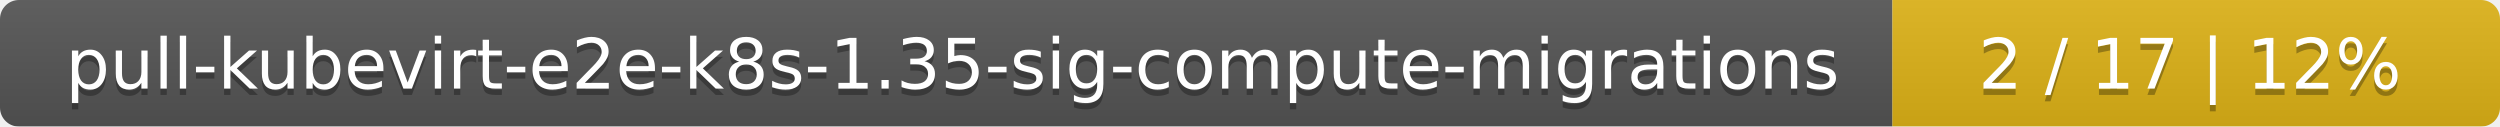
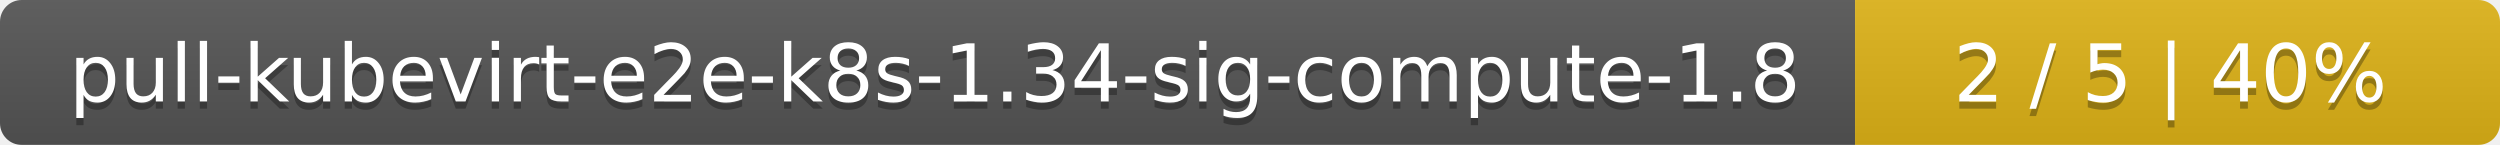
- <svg xmlns="http://www.w3.org/2000/svg" width="395" height="20">
+ <svg xmlns="http://www.w3.org/2000/svg" width="345" height="20">
  <linearGradient id="smooth" x2="0" y2="100%">
    <stop offset="0" stop-color="#bbb" stop-opacity=".1" />
    <stop offset="1" stop-opacity=".1" />
  </linearGradient>
  <mask id="round">
-     <rect width="395" height="20" rx="3" fill="#fff" />
+     <rect width="345" height="20" rx="3" fill="#fff" />
  </mask>
  <g mask="url(#round)">
-     <rect width="299" height="20" fill="#555" />
-     <rect x="299" width="96" height="20" fill="#dfb317" />
-     <rect width="395" height="20" fill="url(#smooth)" />
+     <rect width="256" height="20" fill="#555" />
+     <rect x="256" width="89" height="20" fill="#dfb317" />
+     <rect width="345" height="20" fill="url(#smooth)" />
  </g>
  <g fill="#fff" text-anchor="middle" font-family="DejaVu Sans,Verdana,Geneva,sans-serif" font-size="11">
-     <text x="150.5" y="15" fill="#010101" fill-opacity=".3">pull-kubevirt-e2e-k8s-1.35-sig-compute-migrations</text>
-     <text x="150.5" y="14">pull-kubevirt-e2e-k8s-1.35-sig-compute-migrations</text>
-     <text x="346" y="15" fill="#010101" fill-opacity=".3">2 / 17    |    12%</text>
-     <text x="346" y="14">2 / 17    |    12%</text>
+     <text x="129" y="15" fill="#010101" fill-opacity=".3">pull-kubevirt-e2e-k8s-1.34-sig-compute-1.8</text>
+     <text x="129" y="14">pull-kubevirt-e2e-k8s-1.34-sig-compute-1.8</text>
+     <text x="299.5" y="15" fill="#010101" fill-opacity=".3">2 / 5    |    40%</text>
+     <text x="299.5" y="14">2 / 5    |    40%</text>
  </g>
</svg>
